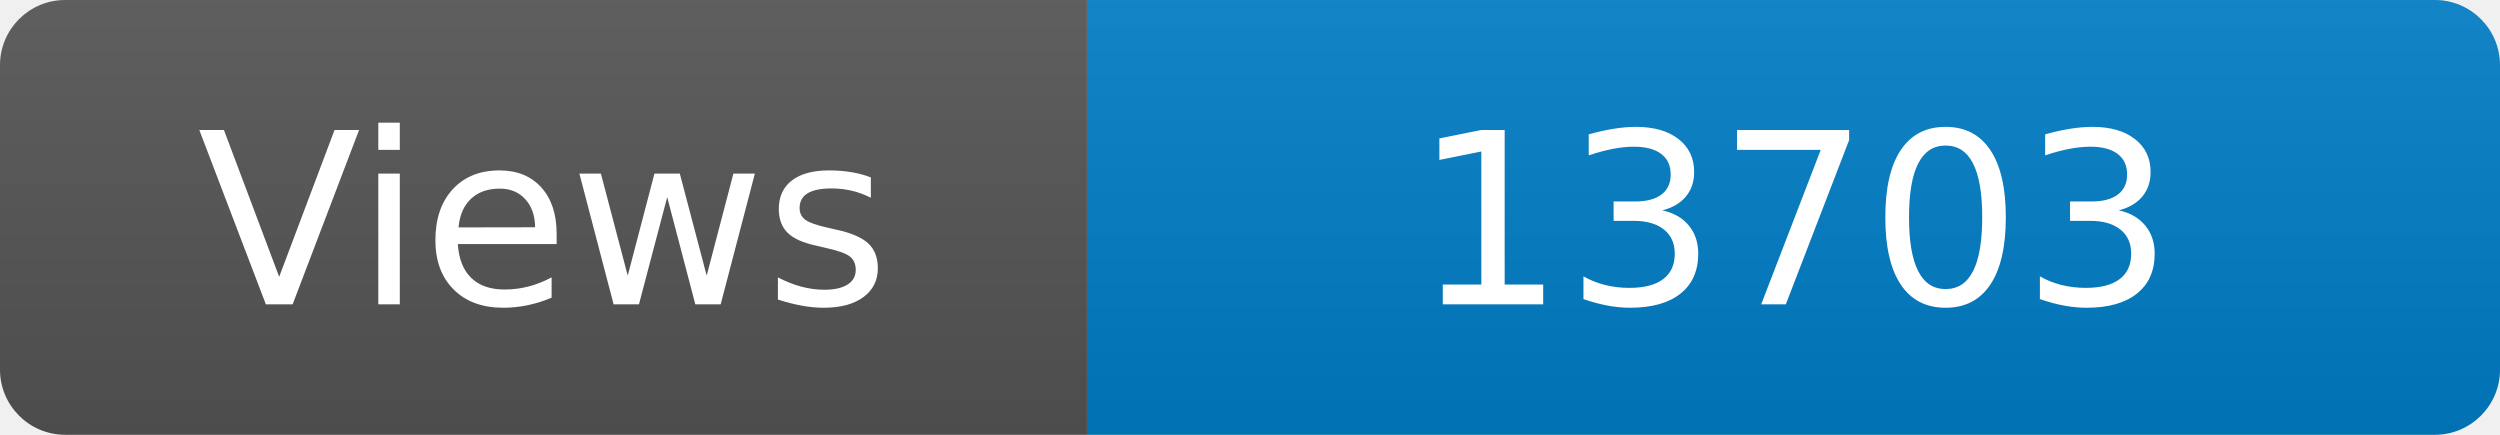
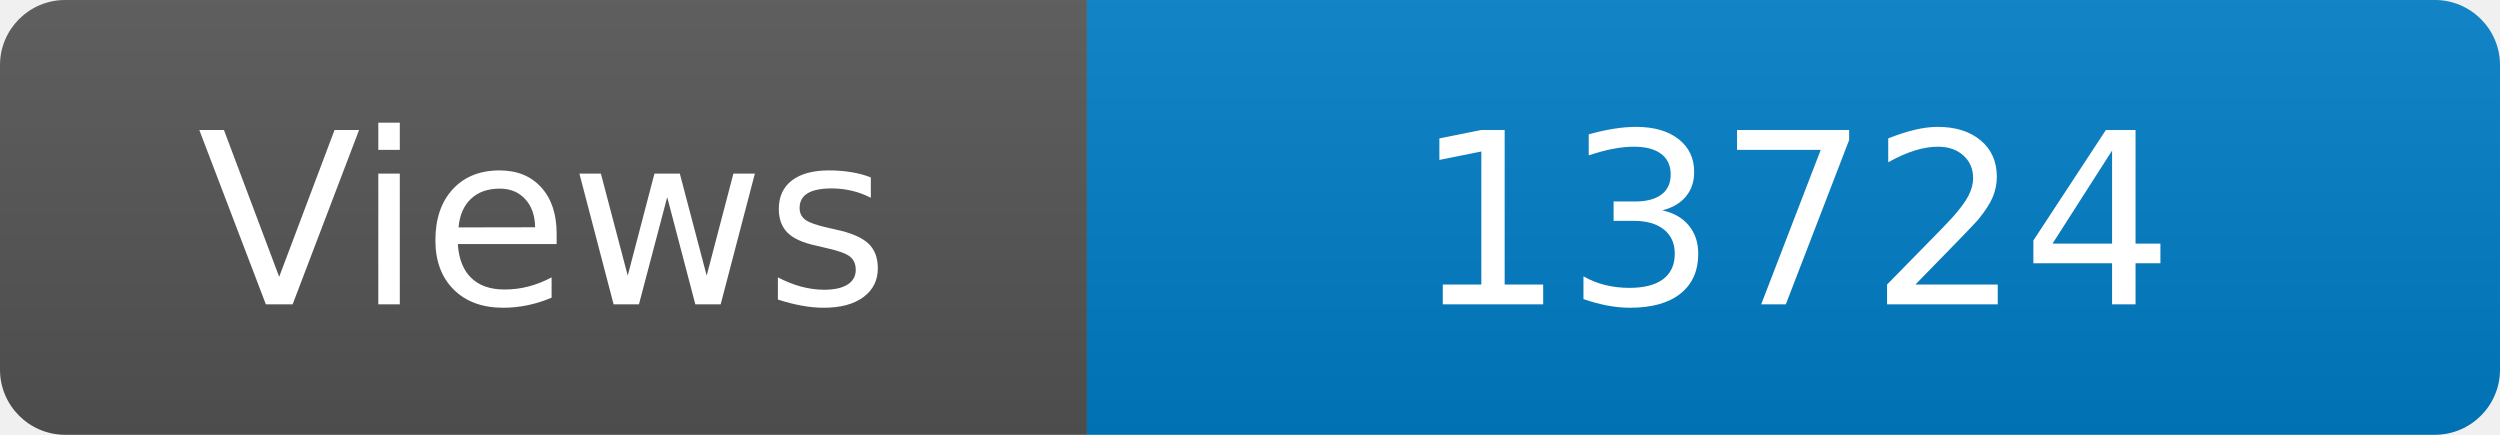
<svg xmlns="http://www.w3.org/2000/svg" width="115" height="20" role="img" aria-label="Maintained?: yes">
  <linearGradient id="s" x2="0" y2="100%">
    <stop offset="0" stop-color="#bbb" stop-opacity=".1" />
    <stop offset="1" stop-opacity=".1" />
  </linearGradient>
  <clipPath id="r">
    <rect width="115" height="20" rx="3" fill="#fff" />
  </clipPath>
  <g clip-path="url(#r)">
    <rect width="50" height="20" fill="#555" />
    <rect x="50" width="160" height="20" fill="#007ec6" />
    <rect width="115" height="20" fill="url(#s)" />
  </g>
  <g fill="#fff" text-anchor="middle" font-family="Verdana,Geneva,DejaVu Sans,sans-serif" font-size="110">
    <text x="250" y="140" transform="scale(.1)" fill="#fff">Views</text>
-     <text x="825" y="140" transform="scale(.1)" fill="#fff">13703</text>
+     <text x="825" y="140" transform="scale(.1)" fill="#fff">13724</text>
  </g>
</svg>
